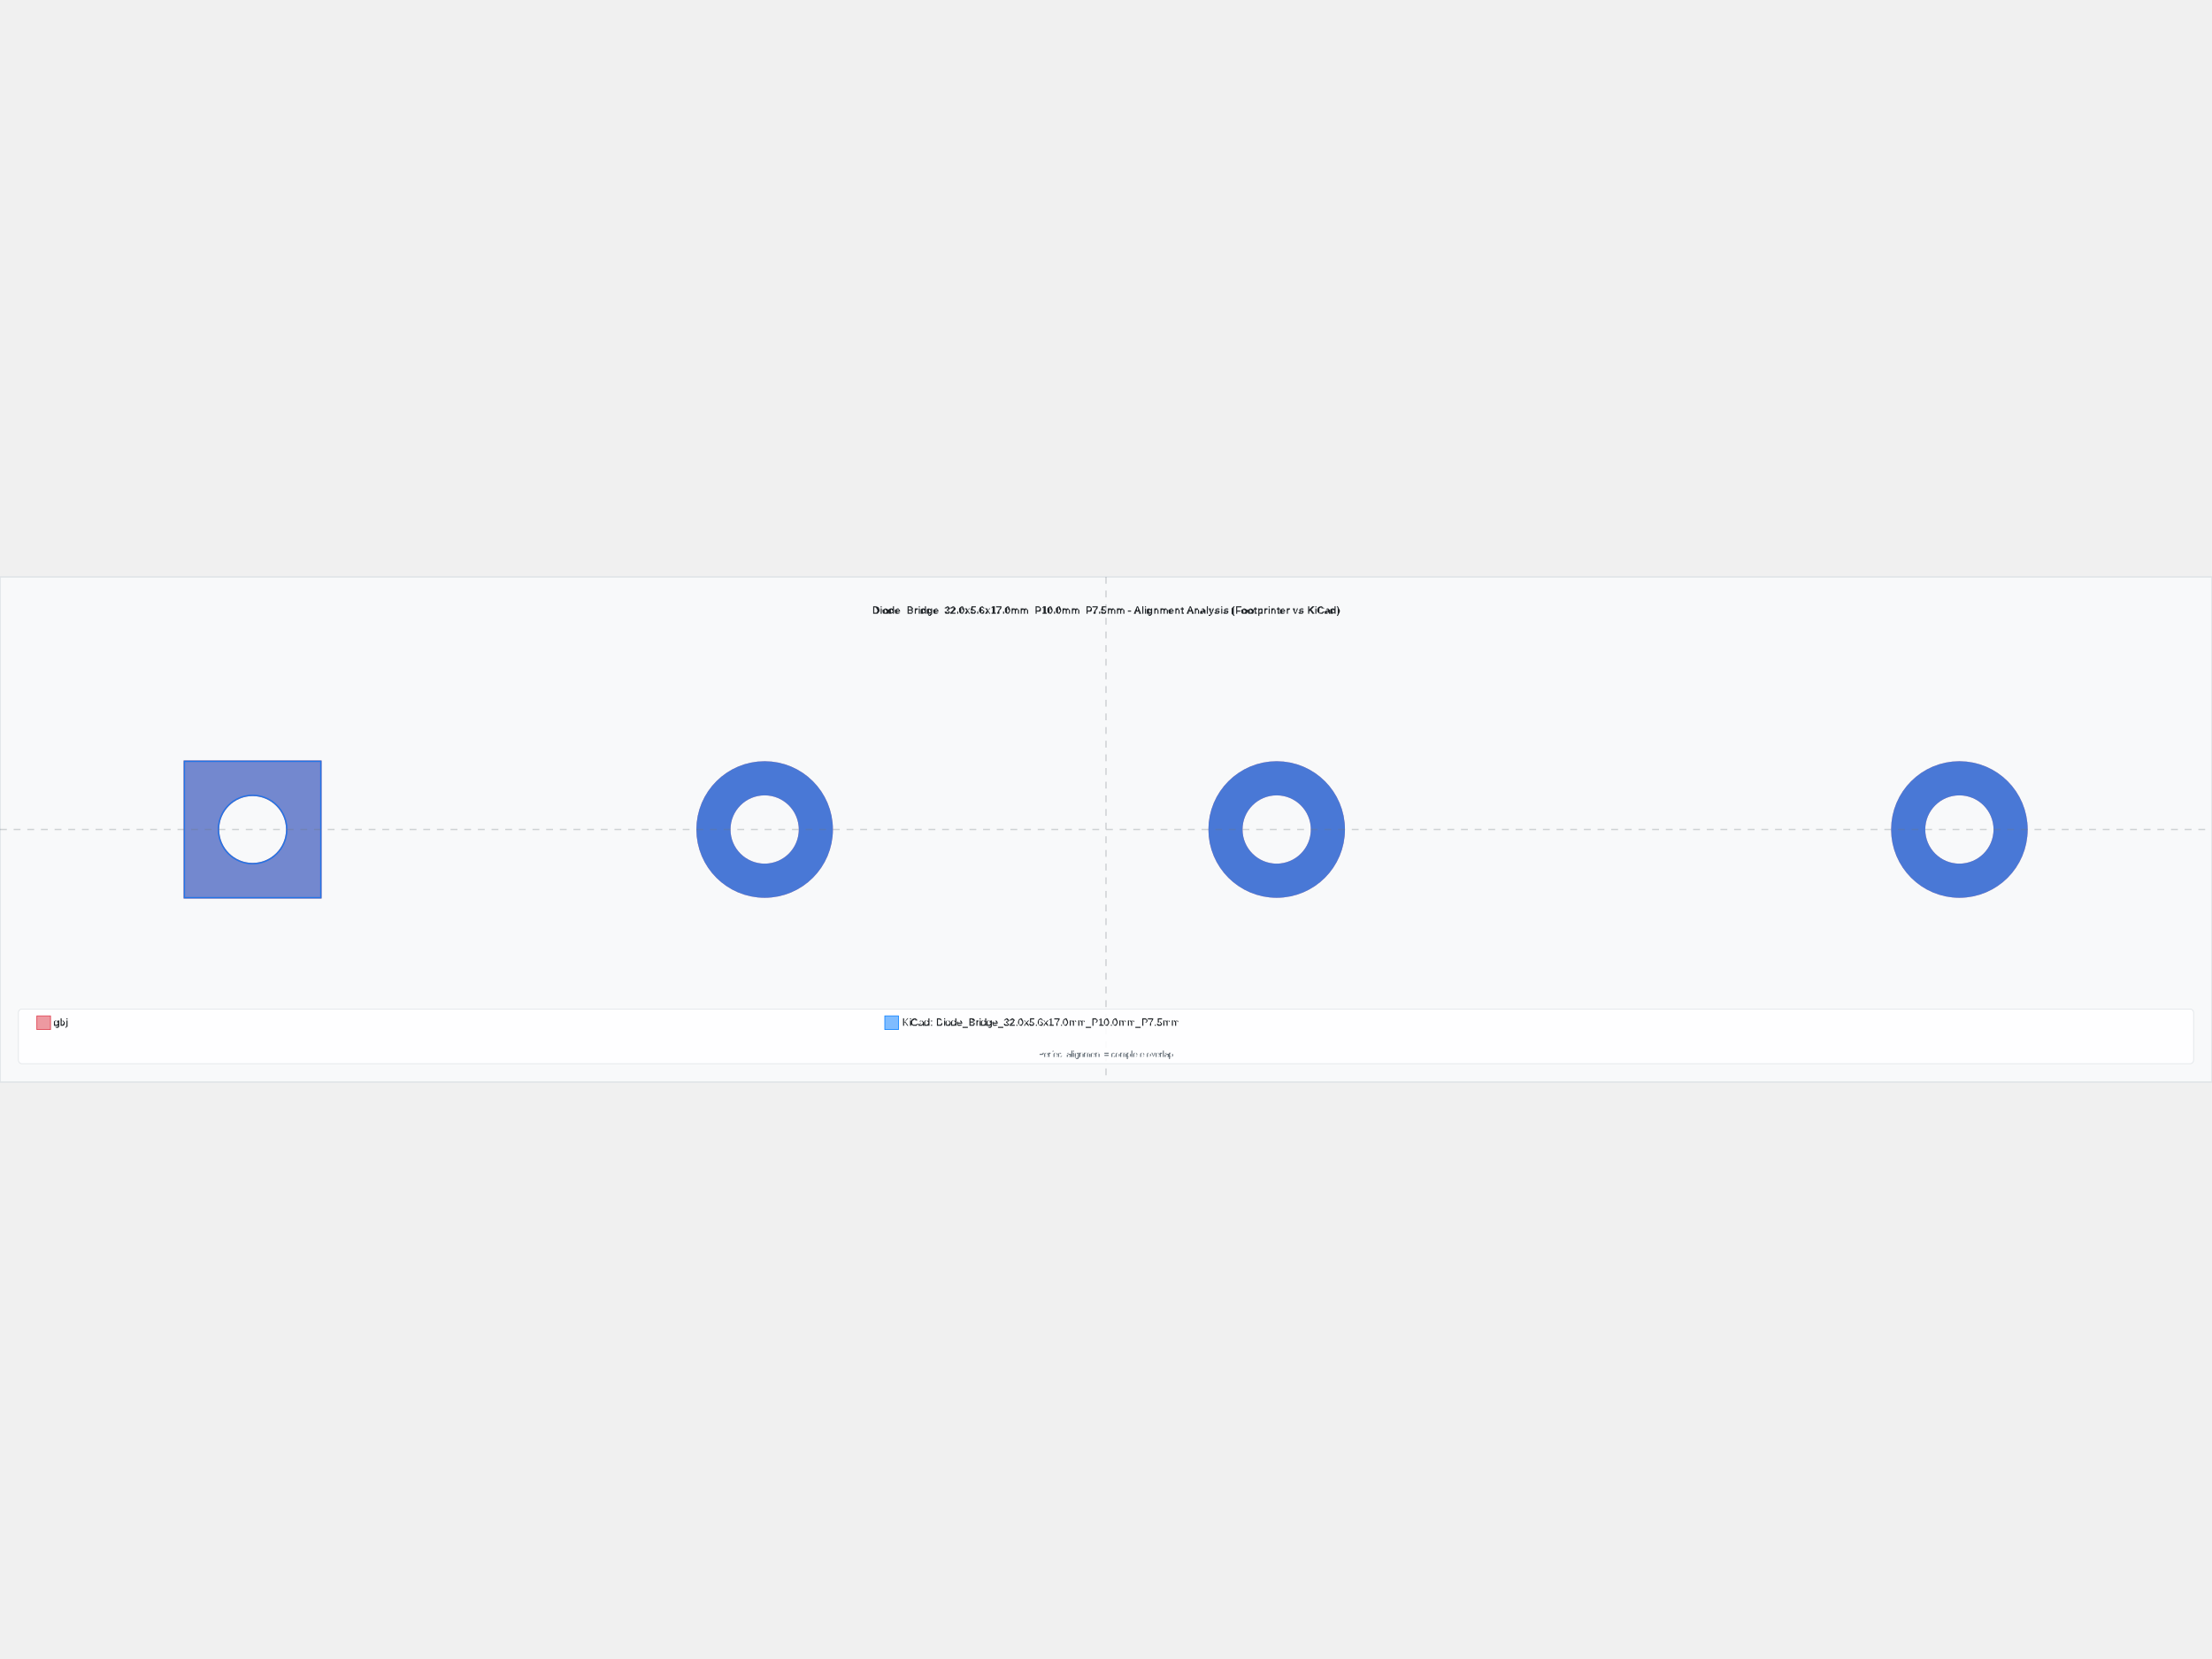
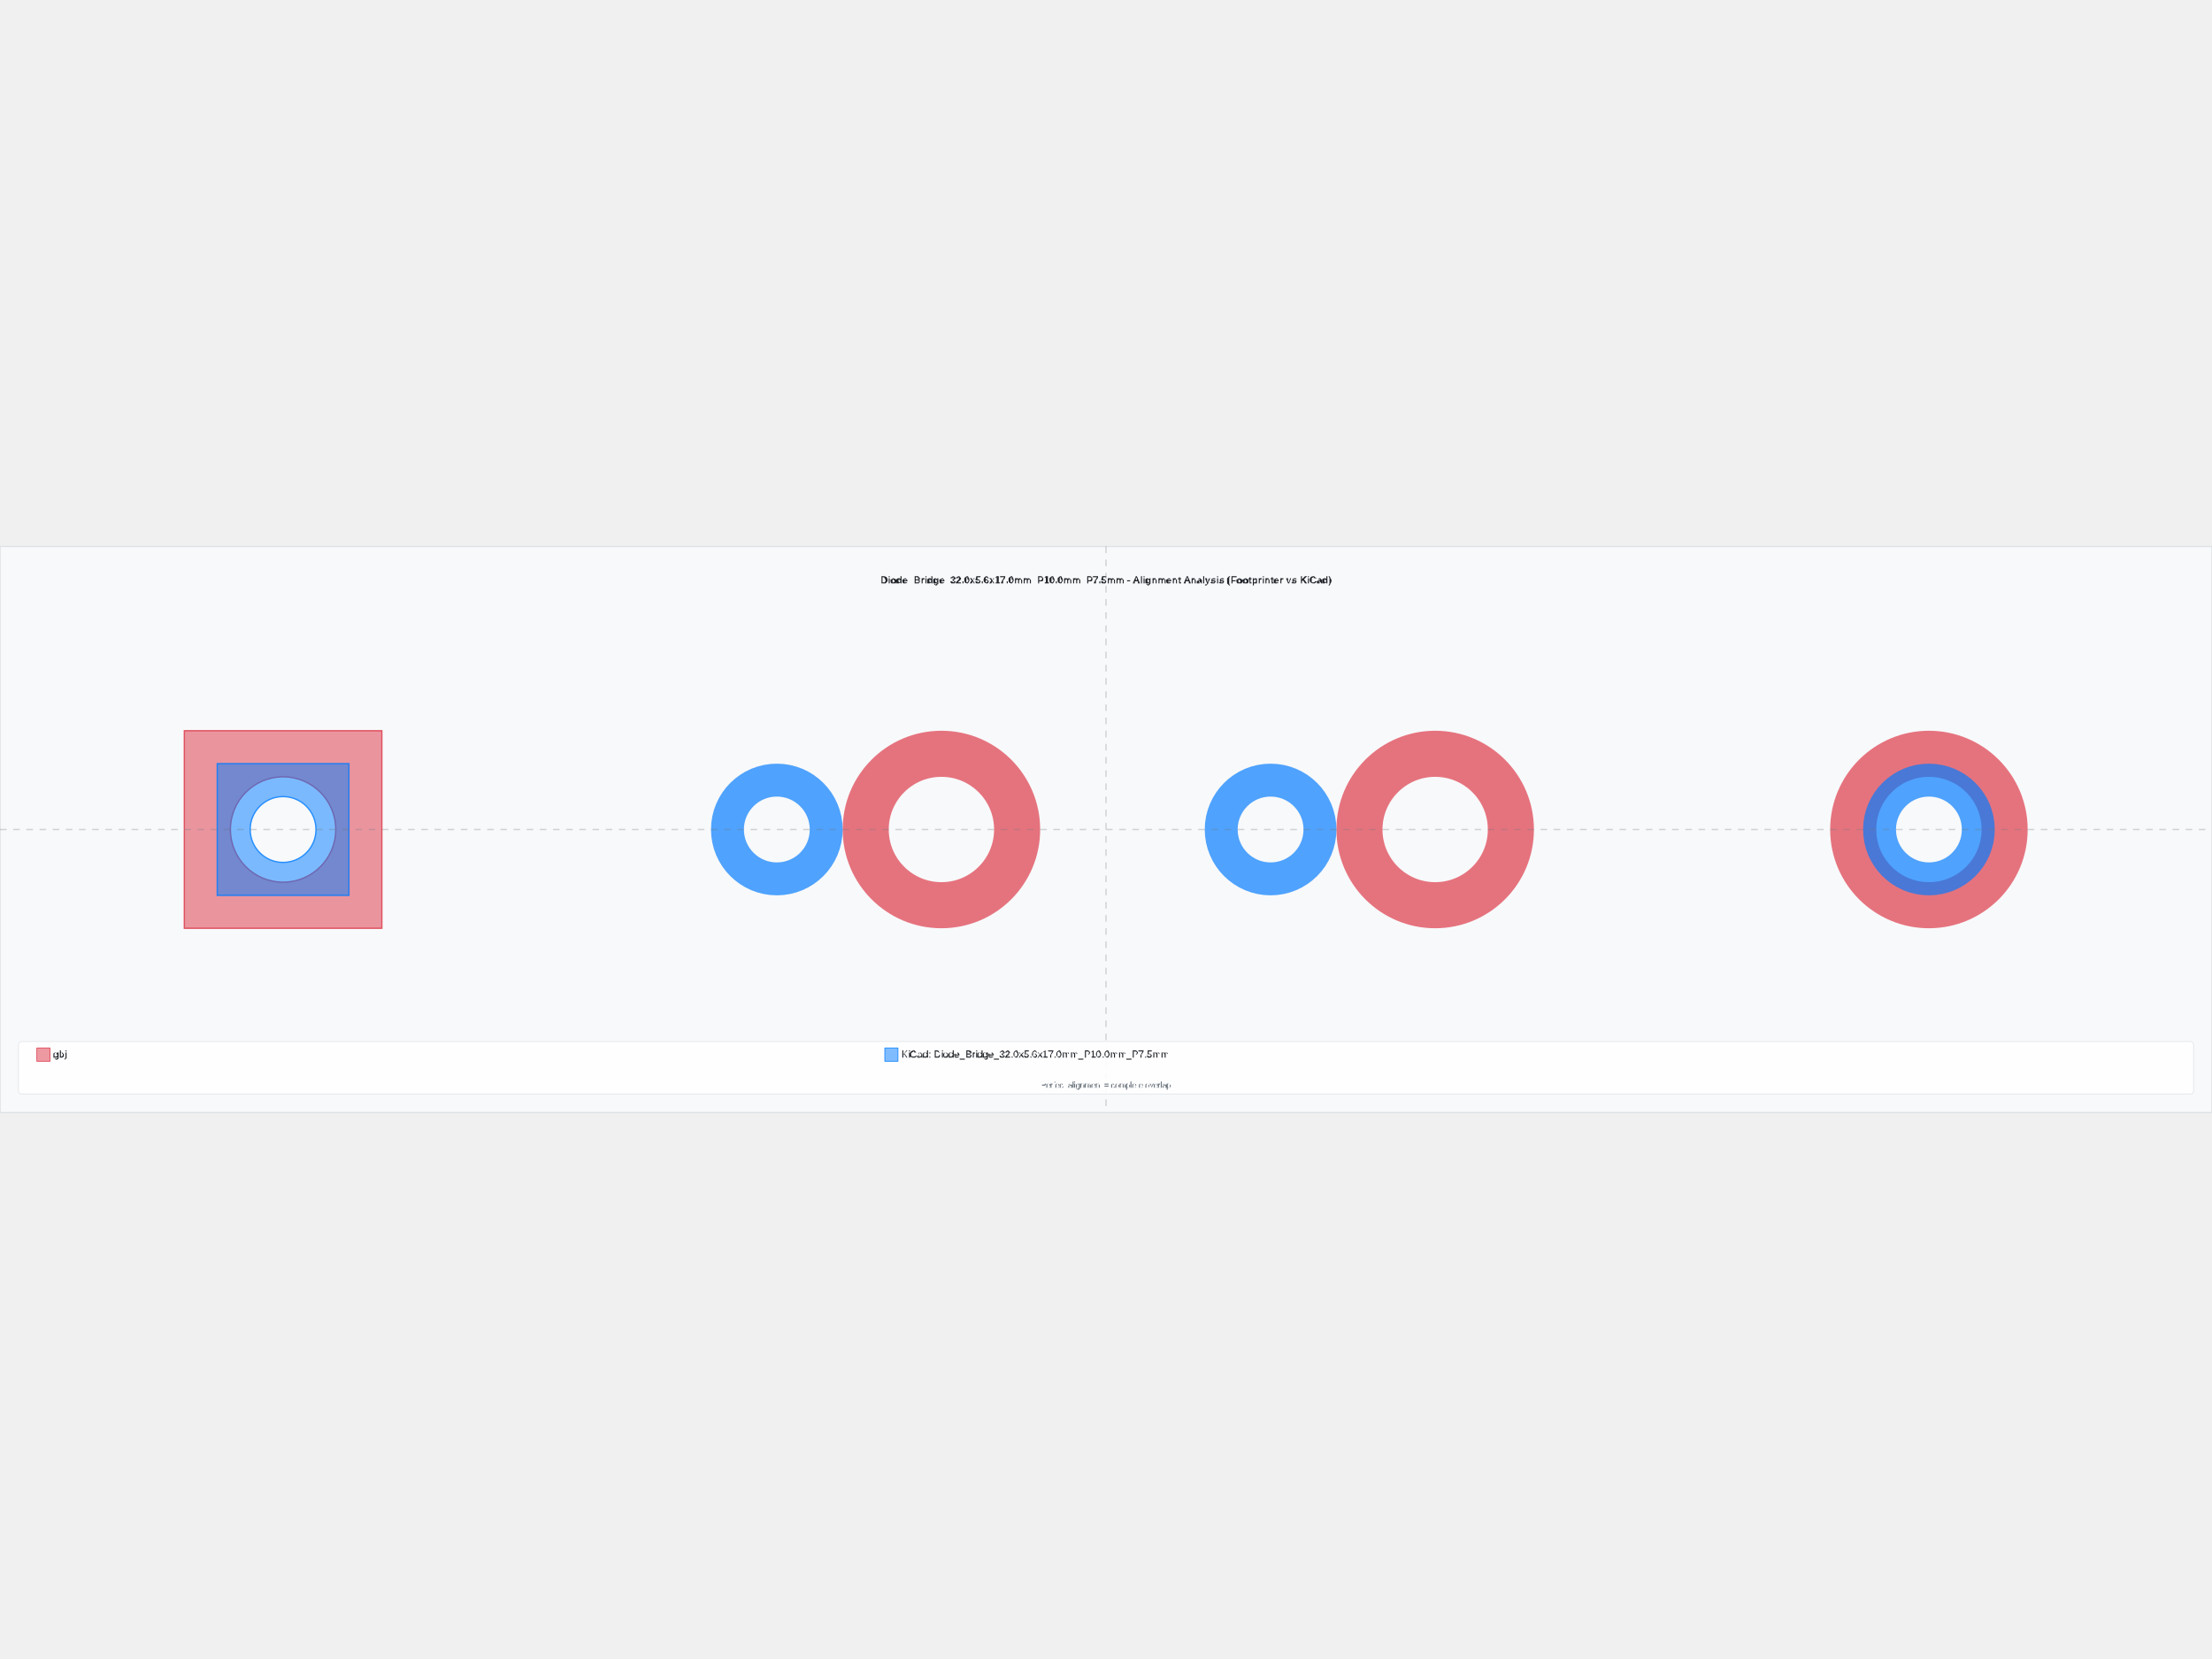
- <svg xmlns="http://www.w3.org/2000/svg" width="800" height="600" viewBox="-16.2 -3.7 32.4 7.4">
-   <rect x="-16.2" y="-3.7" width="32.4" height="7.4" fill="#f8f9fa" stroke="#dee2e6" stroke-width="0.02" />
-   <text x="0" y="-3.16" text-anchor="middle" font-family="Arial, sans-serif" font-size="0.15" font-weight="bold" fill="#212529">Diode_Bridge_32.0x5.6x17.0mm_P10.0mm_P7.5mm - Alignment Analysis (Footprinter vs KiCad)</text>
+ <svg xmlns="http://www.w3.org/2000/svg" width="800" height="600" viewBox="-16.8 -4.3 33.6 8.6">
+   <rect x="-16.8" y="-4.3" width="33.6" height="8.6" fill="#f8f9fa" stroke="#dee2e6" stroke-width="0.02" />
+   <text x="0" y="-3.74" text-anchor="middle" font-family="Arial, sans-serif" font-size="0.15" font-weight="bold" fill="#212529">Diode_Bridge_32.0x5.6x17.0mm_P10.0mm_P7.5mm - Alignment Analysis (Footprinter vs KiCad)</text>
  <g id="footprint-a" opacity="0.85">
-     <path d="M-13.5,-1 L-11.5,-1 L-11.5,1 L-13.5,1 L-13.5,-1 zM-13,6.123233995736777e-17 A0.5,0.5 0 0,1 -12,-1.2246467991473554e-16                     A0.5,0.5 0 0,1 -13,1.8369701987210272e-16 z" fill="#dc3545" stroke="#dc3545" stroke-width="0.02" fill-opacity="0.6" fill-rule="evenodd" />
-     <circle cx="-5" cy="0" r="0.75" fill="none" stroke="#dc3545" stroke-width="0.5" opacity="0.8" />
-     <circle cx="2.5" cy="0" r="0.75" fill="none" stroke="#dc3545" stroke-width="0.5" opacity="0.8" />
-     <circle cx="12.5" cy="0" r="0.75" fill="none" stroke="#dc3545" stroke-width="0.5" opacity="0.8" />
+     <path d="M-14,-1.5 L-11,-1.5 L-11,1.5 L-14,1.5 L-14,-1.5 zM-13.3,9.797174393178843e-17 A0.8,0.8 0 0,1 -11.7,-1.9594348786357687e-16                     A0.8,0.8 0 0,1 -13.3,2.939152317953653e-16 z" fill="#dc3545" stroke="#dc3545" stroke-width="0.02" fill-opacity="0.6" fill-rule="evenodd" />
+     <circle cx="-2.5" cy="0" r="1.15" fill="none" stroke="#dc3545" stroke-width="0.7" opacity="0.8" />
+     <circle cx="5" cy="0" r="1.15" fill="none" stroke="#dc3545" stroke-width="0.7" opacity="0.8" />
+     <circle cx="12.5" cy="0" r="1.15" fill="none" stroke="#dc3545" stroke-width="0.7" opacity="0.8" />
  </g>
  <g id="footprint-b" opacity="0.85">
    <path d="M-13.5,-1 L-11.5,-1 L-11.5,1 L-13.5,1 L-13.5,-1 zM-13,6.123233995736777e-17 A0.5,0.5 0 0,1 -12,-1.2246467991473554e-16                     A0.5,0.5 0 0,1 -13,1.8369701987210272e-16 z" fill="#007bff" stroke="#007bff" stroke-width="0.02" fill-opacity="0.6" fill-rule="evenodd" />
    <circle cx="-5" cy="0" r="0.75" fill="none" stroke="#007bff" stroke-width="0.5" opacity="0.8" />
    <circle cx="2.5" cy="0" r="0.75" fill="none" stroke="#007bff" stroke-width="0.5" opacity="0.8" />
    <circle cx="12.5" cy="0" r="0.75" fill="none" stroke="#007bff" stroke-width="0.5" opacity="0.8" />
  </g>
  <g id="alignment-guides" opacity="0.3">
-     <line x1="0" y1="-3.7" x2="0" y2="3.7" stroke="#6c757d" stroke-width="0.02" stroke-dasharray="0.1,0.1" />
-     <line x1="-16.2" y1="0" x2="16.2" y2="0" stroke="#6c757d" stroke-width="0.02" stroke-dasharray="0.1,0.1" />
+     <line x1="0" y1="-4.3" x2="0" y2="4.3" stroke="#6c757d" stroke-width="0.02" stroke-dasharray="0.1,0.1" />
+     <line x1="-16.8" y1="0" x2="16.8" y2="0" stroke="#6c757d" stroke-width="0.02" stroke-dasharray="0.1,0.1" />
  </g>
  <g font-family="Arial, sans-serif" font-size="0.15">
-     <rect x="-15.93" y="2.63" width="31.86" height="0.8" fill="white" fill-opacity="0.9" stroke="#dee2e6" stroke-width="0.01" rx="0.05" />
-     <rect x="-15.66" y="2.73" width="0.2" height="0.2" fill="#dc3545" fill-opacity="0.5" stroke="#dc3545" stroke-width="0.01" />
-     <text x="-15.41" y="2.83" fill="#212529" font-weight="500" dominant-baseline="middle">gbj</text>
-     <rect x="-3.24" y="2.73" width="0.2" height="0.2" fill="#007bff" fill-opacity="0.5" stroke="#007bff" stroke-width="0.01" />
-     <text x="-2.99" y="2.83" fill="#212529" font-weight="500" dominant-baseline="middle">KiCad: Diode_Bridge_32.0x5.6x17.0mm_P10.0mm_P7.5mm</text>
-     <text x="0" y="3.33" text-anchor="middle" fill="#6c757d" font-size="0.12">Perfect alignment = complete overlap</text>
+     <rect x="-16.52" y="3.22" width="33.04" height="0.8" fill="white" fill-opacity="0.9" stroke="#dee2e6" stroke-width="0.01" rx="0.05" />
+     <rect x="-16.24" y="3.32" width="0.2" height="0.2" fill="#dc3545" fill-opacity="0.5" stroke="#dc3545" stroke-width="0.01" />
+     <text x="-15.99" y="3.42" fill="#212529" font-weight="500" dominant-baseline="middle">gbj</text>
+     <rect x="-3.36" y="3.32" width="0.2" height="0.2" fill="#007bff" fill-opacity="0.5" stroke="#007bff" stroke-width="0.01" />
+     <text x="-3.11" y="3.42" fill="#212529" font-weight="500" dominant-baseline="middle">KiCad: Diode_Bridge_32.0x5.6x17.0mm_P10.0mm_P7.5mm</text>
+     <text x="0" y="3.92" text-anchor="middle" fill="#6c757d" font-size="0.12">Perfect alignment = complete overlap</text>
  </g>
</svg>
